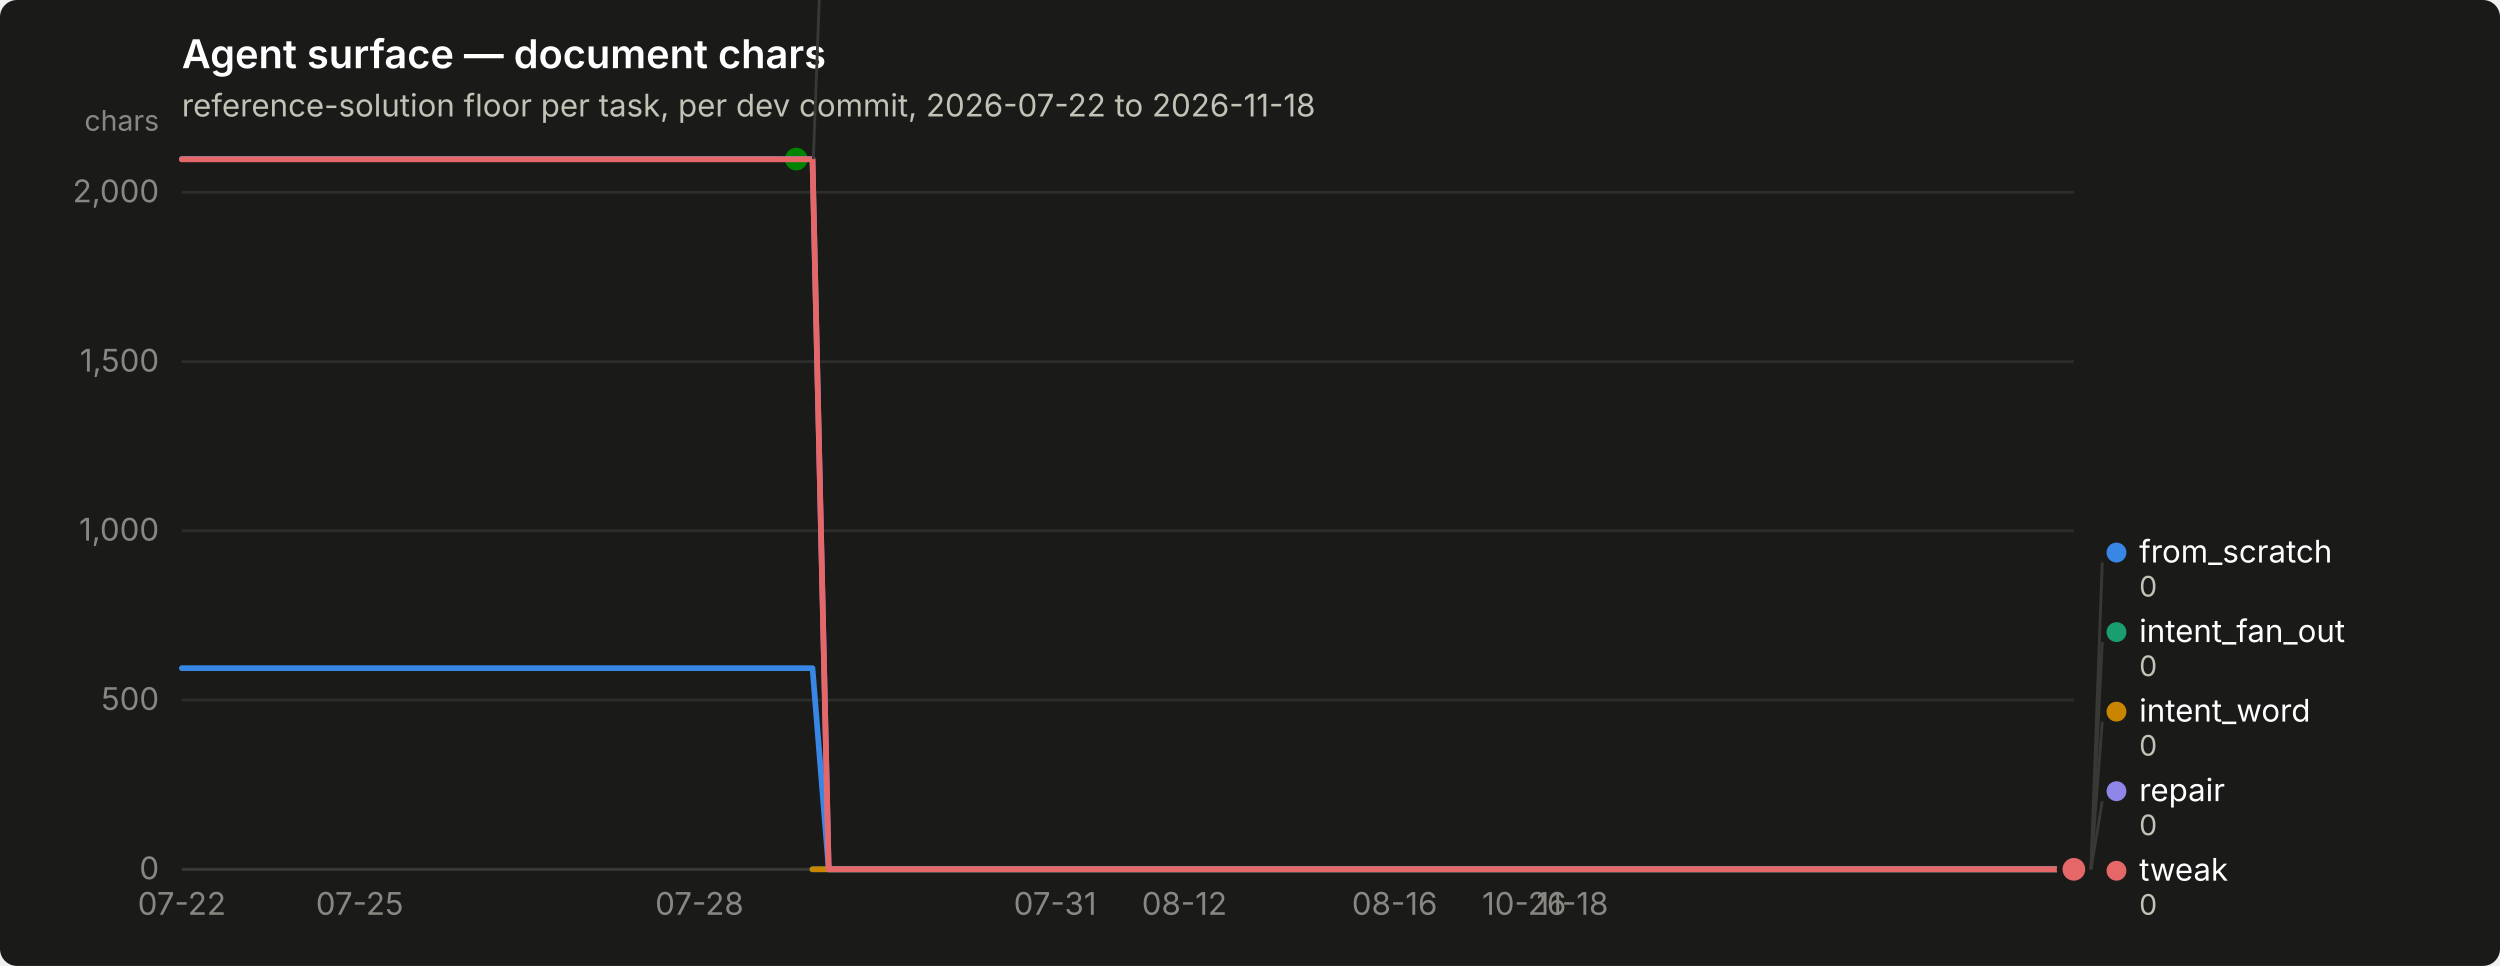
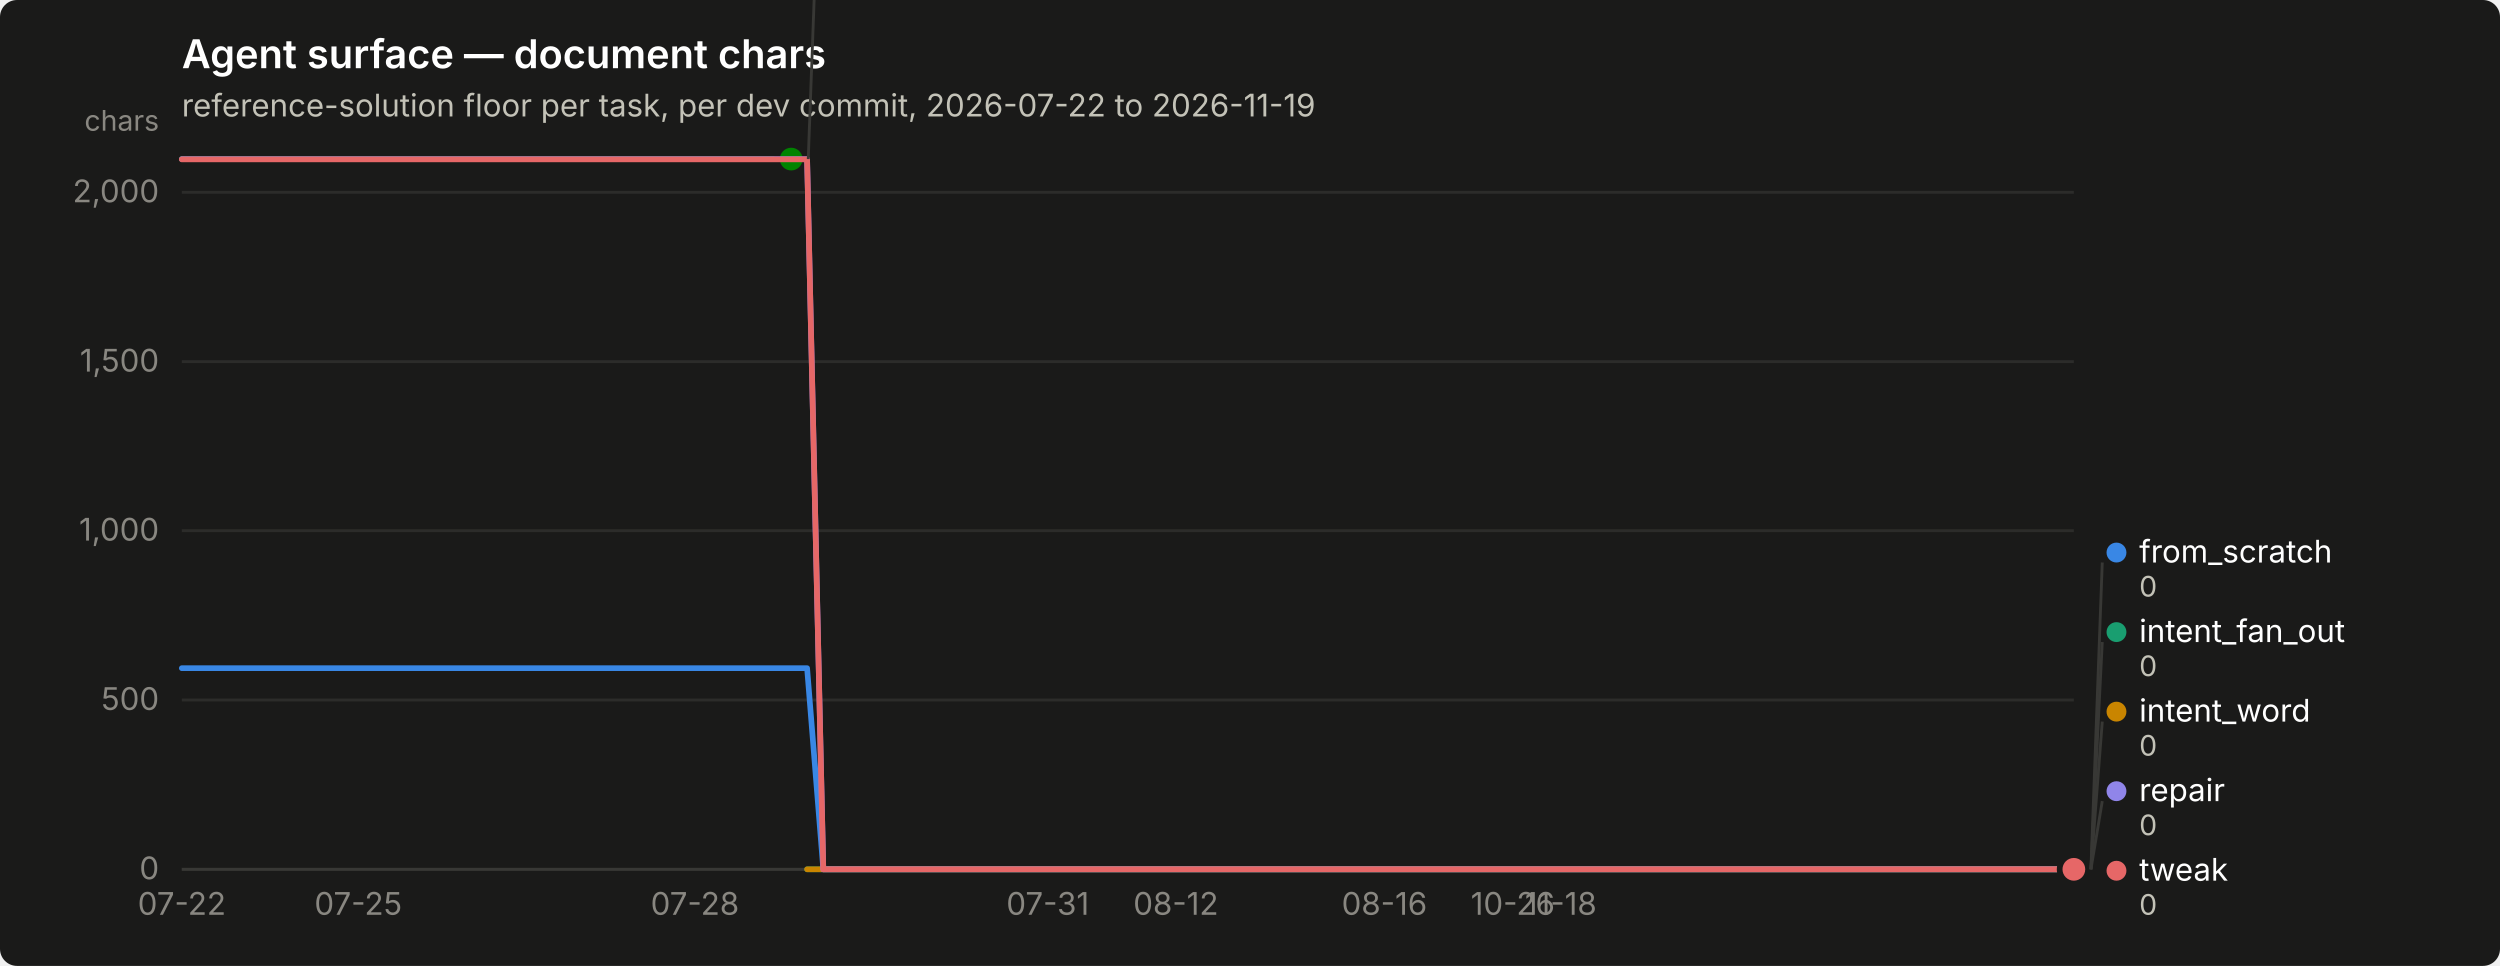
<svg xmlns="http://www.w3.org/2000/svg" width="880" height="340" viewBox="0 0 880 340" role="img" aria-label="Agent surface — document chars">
  <rect width="880" height="340" rx="6" fill="#1a1a19" />
  <text x="64" y="24" font-family="system-ui, -apple-system, &quot;Segoe UI&quot;, sans-serif" font-size="14" font-weight="600" fill="#ffffff">Agent surface — document chars</text>
-   <text x="64" y="41" font-family="system-ui, -apple-system, &quot;Segoe UI&quot;, sans-serif" font-size="11" fill="#c3c2b7">reference-solution floor per task, per dev commit, 2026-07-22 to 2026-11-18</text>
+   <text x="64" y="41" font-family="system-ui, -apple-system, &quot;Segoe UI&quot;, sans-serif" font-size="11" fill="#c3c2b7">reference-solution floor per task, per dev commit, 2026-07-22 to 2026-11-19</text>
  <line x1="64" y1="306.0" x2="730" y2="306.0" stroke="#2c2c2a" stroke-width="1" />
  <text x="56" y="309.5" text-anchor="end" font-family="system-ui, -apple-system, &quot;Segoe UI&quot;, sans-serif" font-size="11" style="font-variant-numeric: tabular-nums" fill="#898781">0</text>
  <line x1="64" y1="246.4" x2="730" y2="246.4" stroke="#2c2c2a" stroke-width="1" />
  <text x="56" y="249.9" text-anchor="end" font-family="system-ui, -apple-system, &quot;Segoe UI&quot;, sans-serif" font-size="11" style="font-variant-numeric: tabular-nums" fill="#898781">500</text>
  <line x1="64" y1="186.8" x2="730" y2="186.8" stroke="#2c2c2a" stroke-width="1" />
  <text x="56" y="190.3" text-anchor="end" font-family="system-ui, -apple-system, &quot;Segoe UI&quot;, sans-serif" font-size="11" style="font-variant-numeric: tabular-nums" fill="#898781">1,000</text>
  <line x1="64" y1="127.3" x2="730" y2="127.3" stroke="#2c2c2a" stroke-width="1" />
  <text x="56" y="130.8" text-anchor="end" font-family="system-ui, -apple-system, &quot;Segoe UI&quot;, sans-serif" font-size="11" style="font-variant-numeric: tabular-nums" fill="#898781">1,500</text>
  <line x1="64" y1="67.7" x2="730" y2="67.7" stroke="#2c2c2a" stroke-width="1" />
  <text x="56" y="71.2" text-anchor="end" font-family="system-ui, -apple-system, &quot;Segoe UI&quot;, sans-serif" font-size="11" style="font-variant-numeric: tabular-nums" fill="#898781">2,000</text>
  <text x="56" y="46" text-anchor="end" font-family="system-ui, -apple-system, &quot;Segoe UI&quot;, sans-serif" font-size="10" fill="#898781">chars</text>
  <line x1="64" y1="306" x2="730" y2="306" stroke="#383835" stroke-width="1" />
  <text x="64.0" y="322" text-anchor="middle" font-family="system-ui, -apple-system, &quot;Segoe UI&quot;, sans-serif" font-size="11" style="font-variant-numeric: tabular-nums" fill="#898781">07-22</text>
-   <text x="126.6" y="322" text-anchor="middle" font-family="system-ui, -apple-system, &quot;Segoe UI&quot;, sans-serif" font-size="11" style="font-variant-numeric: tabular-nums" fill="#898781">07-25</text>
-   <text x="246.2" y="322" text-anchor="middle" font-family="system-ui, -apple-system, &quot;Segoe UI&quot;, sans-serif" font-size="11" style="font-variant-numeric: tabular-nums" fill="#898781">07-28</text>
-   <text x="371.4" y="322" text-anchor="middle" font-family="system-ui, -apple-system, &quot;Segoe UI&quot;, sans-serif" font-size="11" style="font-variant-numeric: tabular-nums" fill="#898781">07-31</text>
-   <text x="416.9" y="322" text-anchor="middle" font-family="system-ui, -apple-system, &quot;Segoe UI&quot;, sans-serif" font-size="11" style="font-variant-numeric: tabular-nums" fill="#898781">08-12</text>
-   <text x="490.9" y="322" text-anchor="middle" font-family="system-ui, -apple-system, &quot;Segoe UI&quot;, sans-serif" font-size="11" style="font-variant-numeric: tabular-nums" fill="#898781">08-16</text>
-   <text x="536.5" y="322" text-anchor="middle" font-family="system-ui, -apple-system, &quot;Segoe UI&quot;, sans-serif" font-size="11" style="font-variant-numeric: tabular-nums" fill="#898781">10-26</text>
-   <text x="553.5" y="322" text-anchor="middle" font-family="system-ui, -apple-system, &quot;Segoe UI&quot;, sans-serif" font-size="11" style="font-variant-numeric: tabular-nums" fill="#898781">11-18</text>
-   <path d="M64.0,235.2 L69.7,235.2 L75.4,235.2 L81.1,235.2 L86.8,235.2 L92.5,235.2 L98.2,235.2 L103.8,235.2 L109.5,235.2 L115.2,235.2 L120.9,235.2 L126.6,235.2 L132.3,235.2 L138.0,235.2 L143.7,235.2 L149.4,235.2 L155.1,235.2 L160.8,235.2 L166.5,235.2 L172.2,235.2 L177.8,235.2 L183.5,235.2 L189.2,235.2 L194.9,235.2 L200.6,235.2 L206.3,235.2 L212.0,235.2 L217.7,235.2 L223.4,235.2 L229.1,235.2 L234.8,235.2 L240.5,235.2 L246.2,235.2 L251.8,235.2 L257.5,235.2 L263.2,235.2 L268.9,235.2 L274.6,235.2 L280.3,235.2 L286.0,235.2 L291.7,306.0 L297.4,306.0 L303.1,306.0 L308.8,306.0 L314.5,306.0 L320.2,306.0 L325.8,306.0 L331.5,306.0 L337.2,306.0 L342.9,306.0 L348.6,306.0 L354.3,306.0 L360.0,306.0 L365.7,306.0 L371.4,306.0 L377.1,306.0 L382.8,306.0 L388.5,306.0 L394.2,306.0 L399.8,306.0 L405.5,306.0 L411.2,306.0 L416.9,306.0 L422.6,306.0 L428.3,306.0 L434.0,306.0 L439.7,306.0 L445.4,306.0 L451.1,306.0 L456.8,306.0 L462.5,306.0 L468.2,306.0 L473.8,306.0 L479.5,306.0 L485.2,306.0 L490.9,306.0 L496.6,306.0 L502.3,306.0 L508.0,306.0 L513.7,306.0 L519.4,306.0 L525.1,306.0 L530.8,306.0 L536.5,306.0 L542.2,306.0 L547.8,306.0 L553.5,306.0 L559.2,306.0 L564.9,306.0 L570.6,306.0 L576.3,306.0 L582.0,306.0 L587.7,306.0 L593.4,306.0 L599.1,306.0 L604.8,306.0 L610.5,306.0 L616.2,306.0 L621.8,306.0 L627.5,306.0 L633.2,306.0 L638.9,306.0 L644.6,306.0 L650.3,306.0 L656.0,306.0 L661.7,306.0 L667.4,306.0 L673.1,306.0 L678.8,306.0 L684.5,306.0 L690.2,306.0 L695.8,306.0 L701.5,306.0 L707.2,306.0 L712.9,306.0 L718.6,306.0 L724.3,306.0 L730.0,306.0" fill="none" stroke="#3987e5" stroke-width="2" stroke-linejoin="round" stroke-linecap="round" />
+   <text x="126.1" y="322" text-anchor="middle" font-family="system-ui, -apple-system, &quot;Segoe UI&quot;, sans-serif" font-size="11" style="font-variant-numeric: tabular-nums" fill="#898781">07-25</text>
+   <text x="244.6" y="322" text-anchor="middle" font-family="system-ui, -apple-system, &quot;Segoe UI&quot;, sans-serif" font-size="11" style="font-variant-numeric: tabular-nums" fill="#898781">07-28</text>
+   <text x="368.8" y="322" text-anchor="middle" font-family="system-ui, -apple-system, &quot;Segoe UI&quot;, sans-serif" font-size="11" style="font-variant-numeric: tabular-nums" fill="#898781">07-31</text>
+   <text x="413.9" y="322" text-anchor="middle" font-family="system-ui, -apple-system, &quot;Segoe UI&quot;, sans-serif" font-size="11" style="font-variant-numeric: tabular-nums" fill="#898781">08-12</text>
+   <text x="487.3" y="322" text-anchor="middle" font-family="system-ui, -apple-system, &quot;Segoe UI&quot;, sans-serif" font-size="11" style="font-variant-numeric: tabular-nums" fill="#898781">08-16</text>
+   <text x="532.5" y="322" text-anchor="middle" font-family="system-ui, -apple-system, &quot;Segoe UI&quot;, sans-serif" font-size="11" style="font-variant-numeric: tabular-nums" fill="#898781">10-26</text>
+   <text x="549.4" y="322" text-anchor="middle" font-family="system-ui, -apple-system, &quot;Segoe UI&quot;, sans-serif" font-size="11" style="font-variant-numeric: tabular-nums" fill="#898781">11-18</text>
+   <path d="M64.0,235.2 L69.6,235.2 L75.3,235.2 L80.9,235.2 L86.6,235.2 L92.2,235.2 L97.9,235.2 L103.5,235.2 L109.2,235.2 L114.8,235.2 L120.4,235.2 L126.1,235.2 L131.7,235.2 L137.4,235.2 L143.0,235.2 L148.7,235.2 L154.3,235.2 L159.9,235.2 L165.6,235.2 L171.2,235.2 L176.9,235.2 L182.5,235.2 L188.2,235.2 L193.8,235.2 L199.5,235.2 L205.1,235.2 L210.7,235.2 L216.4,235.2 L222.0,235.2 L227.7,235.2 L233.3,235.2 L239.0,235.2 L244.6,235.2 L250.3,235.2 L255.9,235.2 L261.5,235.2 L267.2,235.2 L272.8,235.2 L278.5,235.2 L284.1,235.2 L289.8,306.0 L295.4,306.0 L301.1,306.0 L306.7,306.0 L312.3,306.0 L318.0,306.0 L323.6,306.0 L329.3,306.0 L334.9,306.0 L340.6,306.0 L346.2,306.0 L351.8,306.0 L357.5,306.0 L363.1,306.0 L368.8,306.0 L374.4,306.0 L380.1,306.0 L385.7,306.0 L391.4,306.0 L397.0,306.0 L402.6,306.0 L408.3,306.0 L413.9,306.0 L419.6,306.0 L425.2,306.0 L430.9,306.0 L436.5,306.0 L442.2,306.0 L447.8,306.0 L453.4,306.0 L459.1,306.0 L464.7,306.0 L470.4,306.0 L476.0,306.0 L481.7,306.0 L487.3,306.0 L492.9,306.0 L498.6,306.0 L504.2,306.0 L509.9,306.0 L515.5,306.0 L521.2,306.0 L526.8,306.0 L532.5,306.0 L538.1,306.0 L543.7,306.0 L549.4,306.0 L555.0,306.0 L560.7,306.0 L566.3,306.0 L572.0,306.0 L577.6,306.0 L583.3,306.0 L588.9,306.0 L594.5,306.0 L600.2,306.0 L605.8,306.0 L611.5,306.0 L617.1,306.0 L622.8,306.0 L628.4,306.0 L634.1,306.0 L639.7,306.0 L645.3,306.0 L651.0,306.0 L656.6,306.0 L662.3,306.0 L667.9,306.0 L673.6,306.0 L679.2,306.0 L684.8,306.0 L690.5,306.0 L696.1,306.0 L701.8,306.0 L707.4,306.0 L713.1,306.0 L718.7,306.0 L724.4,306.0 L730.0,306.0" fill="none" stroke="#3987e5" stroke-width="2" stroke-linejoin="round" stroke-linecap="round" />
  <circle cx="730.0" cy="306.0" r="6" fill="#1a1a19" />
  <circle cx="730.0" cy="306.0" r="4" fill="#3987e5" />
-   <path d="M286.0,306.0 L291.7,306.0 L297.4,306.0 L303.1,306.0 L308.8,306.0 L314.5,306.0 L320.2,306.0 L325.8,306.0 L331.5,306.0 L337.2,306.0 L342.9,306.0 L348.6,306.0 L354.3,306.0 L360.0,306.0 L365.7,306.0 L371.4,306.0 L377.1,306.0 L382.8,306.0 L388.5,306.0 L394.2,306.0 L399.8,306.0 L405.5,306.0 L411.2,306.0 L416.9,306.0 L422.6,306.0 L428.3,306.0 L434.0,306.0 L439.7,306.0 L445.4,306.0 L451.1,306.0 L456.8,306.0 L462.5,306.0 L468.2,306.0 L473.8,306.0 L479.5,306.0 L485.2,306.0 L490.9,306.0 L496.6,306.0 L502.3,306.0 L508.0,306.0 L513.7,306.0 L519.4,306.0 L525.1,306.0 L530.8,306.0 L536.5,306.0 L542.2,306.0 L547.8,306.0 L553.5,306.0 L559.2,306.0 L564.9,306.0 L570.6,306.0 L576.3,306.0 L582.0,306.0 L587.7,306.0 L593.4,306.0 L599.1,306.0 L604.8,306.0 L610.5,306.0 L616.2,306.0 L621.8,306.0 L627.5,306.0 L633.2,306.0 L638.9,306.0 L644.6,306.0 L650.3,306.0 L656.0,306.0 L661.7,306.0 L667.4,306.0 L673.1,306.0 L678.8,306.0 L684.5,306.0 L690.2,306.0 L695.8,306.0 L701.5,306.0 L707.2,306.0 L712.9,306.0 L718.6,306.0 L724.3,306.0 L730.0,306.0" fill="none" stroke="#199e70" stroke-width="2" stroke-linejoin="round" stroke-linecap="round" />
+   <path d="M284.1,306.0 L289.8,306.0 L295.4,306.0 L301.1,306.0 L306.7,306.0 L312.3,306.0 L318.0,306.0 L323.6,306.0 L329.3,306.0 L334.9,306.0 L340.6,306.0 L346.2,306.0 L351.8,306.0 L357.5,306.0 L363.1,306.0 L368.8,306.0 L374.4,306.0 L380.1,306.0 L385.7,306.0 L391.4,306.0 L397.0,306.0 L402.6,306.0 L408.3,306.0 L413.9,306.0 L419.6,306.0 L425.2,306.0 L430.9,306.0 L436.5,306.0 L442.2,306.0 L447.8,306.0 L453.4,306.0 L459.1,306.0 L464.7,306.0 L470.4,306.0 L476.0,306.0 L481.7,306.0 L487.3,306.0 L492.9,306.0 L498.6,306.0 L504.2,306.0 L509.9,306.0 L515.5,306.0 L521.2,306.0 L526.8,306.0 L532.5,306.0 L538.1,306.0 L543.7,306.0 L549.4,306.0 L555.0,306.0 L560.7,306.0 L566.3,306.0 L572.0,306.0 L577.6,306.0 L583.3,306.0 L588.9,306.0 L594.5,306.0 L600.2,306.0 L605.8,306.0 L611.5,306.0 L617.1,306.0 L622.8,306.0 L628.4,306.0 L634.1,306.0 L639.7,306.0 L645.3,306.0 L651.0,306.0 L656.6,306.0 L662.3,306.0 L667.9,306.0 L673.6,306.0 L679.2,306.0 L684.8,306.0 L690.5,306.0 L696.1,306.0 L701.8,306.0 L707.4,306.0 L713.1,306.0 L718.7,306.0 L724.4,306.0 L730.0,306.0" fill="none" stroke="#199e70" stroke-width="2" stroke-linejoin="round" stroke-linecap="round" />
  <circle cx="730.0" cy="306.0" r="6" fill="#1a1a19" />
  <circle cx="730.0" cy="306.0" r="4" fill="#199e70" />
-   <path d="M286.0,306.0 L291.7,306.0 L297.4,306.0 L303.1,306.0 L308.8,306.0 L314.5,306.0 L320.2,306.0 L325.8,306.0 L331.5,306.0 L337.2,306.0 L342.9,306.0 L348.6,306.0 L354.3,306.0 L360.0,306.0 L365.7,306.0 L371.4,306.0 L377.1,306.0 L382.8,306.0 L388.5,306.0 L394.2,306.0 L399.8,306.0 L405.5,306.0 L411.2,306.0 L416.9,306.0 L422.6,306.0 L428.3,306.0 L434.0,306.0 L439.7,306.0 L445.4,306.0 L451.1,306.0 L456.8,306.0 L462.5,306.0 L468.2,306.0 L473.8,306.0 L479.5,306.0 L485.2,306.0 L490.9,306.0 L496.6,306.0 L502.3,306.0 L508.0,306.0 L513.7,306.0 L519.4,306.0 L525.1,306.0 L530.8,306.0 L536.5,306.0 L542.2,306.0 L547.8,306.0 L553.5,306.0 L559.2,306.0 L564.9,306.0 L570.6,306.0 L576.3,306.0 L582.0,306.0 L587.7,306.0 L593.4,306.0 L599.1,306.0 L604.8,306.0 L610.5,306.0 L616.2,306.0 L621.8,306.0 L627.5,306.0 L633.2,306.0 L638.9,306.0 L644.6,306.0 L650.3,306.0 L656.0,306.0 L661.7,306.0 L667.4,306.0 L673.1,306.0 L678.8,306.0 L684.5,306.0 L690.2,306.0 L695.8,306.0 L701.5,306.0 L707.2,306.0 L712.9,306.0 L718.6,306.0 L724.3,306.0 L730.0,306.0" fill="none" stroke="#c98500" stroke-width="2" stroke-linejoin="round" stroke-linecap="round" />
+   <path d="M284.1,306.0 L289.8,306.0 L295.4,306.0 L301.1,306.0 L306.7,306.0 L312.3,306.0 L318.0,306.0 L323.6,306.0 L329.3,306.0 L334.9,306.0 L340.6,306.0 L346.2,306.0 L351.8,306.0 L357.5,306.0 L363.1,306.0 L368.8,306.0 L374.4,306.0 L380.1,306.0 L385.7,306.0 L391.4,306.0 L397.0,306.0 L402.6,306.0 L408.3,306.0 L413.9,306.0 L419.6,306.0 L425.2,306.0 L430.9,306.0 L436.5,306.0 L442.2,306.0 L447.8,306.0 L453.4,306.0 L459.1,306.0 L464.7,306.0 L470.4,306.0 L476.0,306.0 L481.7,306.0 L487.3,306.0 L492.9,306.0 L498.6,306.0 L504.2,306.0 L509.9,306.0 L515.5,306.0 L521.2,306.0 L526.8,306.0 L532.5,306.0 L538.1,306.0 L543.7,306.0 L549.4,306.0 L555.0,306.0 L560.7,306.0 L566.3,306.0 L572.0,306.0 L577.6,306.0 L583.3,306.0 L588.9,306.0 L594.5,306.0 L600.2,306.0 L605.8,306.0 L611.5,306.0 L617.1,306.0 L622.8,306.0 L628.4,306.0 L634.1,306.0 L639.7,306.0 L645.3,306.0 L651.0,306.0 L656.6,306.0 L662.3,306.0 L667.9,306.0 L673.6,306.0 L679.2,306.0 L684.8,306.0 L690.5,306.0 L696.1,306.0 L701.8,306.0 L707.4,306.0 L713.1,306.0 L718.7,306.0 L724.4,306.0 L730.0,306.0" fill="none" stroke="#c98500" stroke-width="2" stroke-linejoin="round" stroke-linecap="round" />
  <circle cx="730.0" cy="306.0" r="6" fill="#1a1a19" />
  <circle cx="730.0" cy="306.0" r="4" fill="#c98500" />
-   <path d="M64.0,56.0 L69.7,56.0 L75.4,56.0 L81.1,56.0 L86.8,56.0 L92.5,56.0 L98.2,56.0 L103.8,56.0 L109.5,56.0 L115.2,56.0 L120.9,56.0 L126.6,56.0 L132.3,56.0 L138.0,56.0 L143.7,56.0 L149.4,56.0 L155.1,56.0 L160.8,56.0 L166.5,56.0 L172.2,56.0 L177.8,56.0 L183.5,56.0 L189.2,56.0 L194.9,56.0 L200.6,56.0 L206.3,56.0 L212.0,56.0 L217.7,56.0 L223.4,56.0 L229.1,56.0 L234.8,56.0 L240.5,56.0 L246.2,56.0 L251.8,56.0 L257.5,56.0 L263.2,56.0 L268.9,56.0 L274.6,56.0 L280.3,56.0" fill="none" stroke="#008300" stroke-width="2" stroke-linejoin="round" stroke-linecap="round" />
-   <circle cx="280.3" cy="56.0" r="6" fill="#1a1a19" />
-   <circle cx="280.3" cy="56.0" r="4" fill="#008300" />
-   <path d="M64.0,56.0 L69.7,56.0 L75.4,56.0 L81.1,56.0 L86.8,56.0 L92.5,56.0 L98.2,56.0 L103.8,56.0 L109.5,56.0 L115.2,56.0 L120.9,56.0 L126.6,56.0 L132.3,56.0 L138.0,56.0 L143.7,56.0 L149.4,56.0 L155.1,56.0 L160.8,56.0 L166.5,56.0 L172.2,56.0 L177.8,56.0 L183.5,56.0 L189.2,56.0 L194.9,56.0 L200.6,56.0 L206.3,56.0 L212.0,56.0 L217.7,56.0 L223.4,56.0 L229.1,56.0 L234.8,56.0 L240.5,56.0 L246.2,56.0 L251.8,56.0 L257.5,56.0 L263.2,56.0 L268.9,56.0 L274.6,56.0 L280.3,56.0 L286.0,56.0 L291.7,306.0 L297.4,306.0 L303.1,306.0 L308.8,306.0 L314.5,306.0 L320.2,306.0 L325.8,306.0 L331.5,306.0 L337.2,306.0 L342.9,306.0 L348.6,306.0 L354.3,306.0 L360.0,306.0 L365.7,306.0 L371.4,306.0 L377.1,306.0 L382.8,306.0 L388.5,306.0 L394.2,306.0 L399.8,306.0 L405.5,306.0 L411.2,306.0 L416.9,306.0 L422.6,306.0 L428.3,306.0 L434.0,306.0 L439.7,306.0 L445.4,306.0 L451.1,306.0 L456.8,306.0 L462.5,306.0 L468.2,306.0 L473.8,306.0 L479.5,306.0 L485.2,306.0 L490.9,306.0 L496.6,306.0 L502.3,306.0 L508.0,306.0 L513.7,306.0 L519.4,306.0 L525.1,306.0 L530.8,306.0 L536.5,306.0 L542.2,306.0 L547.8,306.0 L553.5,306.0 L559.2,306.0 L564.9,306.0 L570.6,306.0 L576.3,306.0 L582.0,306.0 L587.7,306.0 L593.4,306.0 L599.1,306.0 L604.8,306.0 L610.5,306.0 L616.2,306.0 L621.8,306.0 L627.5,306.0 L633.2,306.0 L638.9,306.0 L644.6,306.0 L650.3,306.0 L656.0,306.0 L661.7,306.0 L667.4,306.0 L673.1,306.0 L678.8,306.0 L684.5,306.0 L690.2,306.0 L695.8,306.0 L701.5,306.0 L707.2,306.0 L712.9,306.0 L718.6,306.0 L724.3,306.0 L730.0,306.0" fill="none" stroke="#9085e9" stroke-width="2" stroke-linejoin="round" stroke-linecap="round" />
+   <path d="M64.0,56.0 L69.6,56.0 L75.3,56.0 L80.9,56.0 L86.6,56.0 L92.2,56.0 L97.9,56.0 L103.5,56.0 L109.2,56.0 L114.8,56.0 L120.4,56.0 L126.1,56.0 L131.7,56.0 L137.4,56.0 L143.0,56.0 L148.7,56.0 L154.3,56.0 L159.9,56.0 L165.6,56.0 L171.2,56.0 L176.9,56.0 L182.5,56.0 L188.2,56.0 L193.8,56.0 L199.5,56.0 L205.1,56.0 L210.7,56.0 L216.4,56.0 L222.0,56.0 L227.7,56.0 L233.3,56.0 L239.0,56.0 L244.6,56.0 L250.3,56.0 L255.9,56.0 L261.5,56.0 L267.2,56.0 L272.8,56.0 L278.5,56.0" fill="none" stroke="#008300" stroke-width="2" stroke-linejoin="round" stroke-linecap="round" />
+   <circle cx="278.5" cy="56.0" r="6" fill="#1a1a19" />
+   <circle cx="278.5" cy="56.0" r="4" fill="#008300" />
+   <path d="M64.0,56.0 L69.6,56.0 L75.3,56.0 L80.9,56.0 L86.6,56.0 L92.2,56.0 L97.9,56.0 L103.5,56.0 L109.2,56.0 L114.8,56.0 L120.4,56.0 L126.1,56.0 L131.7,56.0 L137.4,56.0 L143.0,56.0 L148.7,56.0 L154.3,56.0 L159.9,56.0 L165.6,56.0 L171.2,56.0 L176.9,56.0 L182.5,56.0 L188.2,56.0 L193.8,56.0 L199.5,56.0 L205.1,56.0 L210.7,56.0 L216.4,56.0 L222.0,56.0 L227.7,56.0 L233.3,56.0 L239.0,56.0 L244.6,56.0 L250.3,56.0 L255.9,56.0 L261.5,56.0 L267.2,56.0 L272.8,56.0 L278.5,56.0 L284.1,56.0 L289.8,306.0 L295.4,306.0 L301.1,306.0 L306.7,306.0 L312.3,306.0 L318.0,306.0 L323.6,306.0 L329.3,306.0 L334.9,306.0 L340.6,306.0 L346.2,306.0 L351.8,306.0 L357.5,306.0 L363.1,306.0 L368.8,306.0 L374.4,306.0 L380.1,306.0 L385.7,306.0 L391.4,306.0 L397.0,306.0 L402.6,306.0 L408.3,306.0 L413.9,306.0 L419.6,306.0 L425.2,306.0 L430.9,306.0 L436.5,306.0 L442.2,306.0 L447.8,306.0 L453.4,306.0 L459.1,306.0 L464.7,306.0 L470.4,306.0 L476.0,306.0 L481.7,306.0 L487.3,306.0 L492.9,306.0 L498.6,306.0 L504.2,306.0 L509.9,306.0 L515.5,306.0 L521.2,306.0 L526.8,306.0 L532.5,306.0 L538.1,306.0 L543.7,306.0 L549.4,306.0 L555.0,306.0 L560.7,306.0 L566.3,306.0 L572.0,306.0 L577.6,306.0 L583.3,306.0 L588.9,306.0 L594.5,306.0 L600.2,306.0 L605.8,306.0 L611.5,306.0 L617.1,306.0 L622.8,306.0 L628.4,306.0 L634.1,306.0 L639.7,306.0 L645.3,306.0 L651.0,306.0 L656.6,306.0 L662.3,306.0 L667.9,306.0 L673.6,306.0 L679.2,306.0 L684.8,306.0 L690.5,306.0 L696.1,306.0 L701.8,306.0 L707.4,306.0 L713.1,306.0 L718.7,306.0 L724.4,306.0 L730.0,306.0" fill="none" stroke="#9085e9" stroke-width="2" stroke-linejoin="round" stroke-linecap="round" />
  <circle cx="730.0" cy="306.0" r="6" fill="#1a1a19" />
  <circle cx="730.0" cy="306.0" r="4" fill="#9085e9" />
-   <path d="M64.0,56.1 L69.7,56.1 L75.4,56.1 L81.1,56.1 L86.8,56.1 L92.5,56.1 L98.2,56.1 L103.8,56.1 L109.5,56.1 L115.2,56.1 L120.9,56.1 L126.6,56.1 L132.3,56.1 L138.0,56.1 L143.7,56.1 L149.4,56.1 L155.1,56.1 L160.8,56.1 L166.5,56.1 L172.2,56.1 L177.8,56.1 L183.5,56.1 L189.2,56.1 L194.9,56.1 L200.6,56.1 L206.3,56.1 L212.0,56.1 L217.7,56.1 L223.4,56.1 L229.1,56.1 L234.8,56.1 L240.5,56.1 L246.2,56.1 L251.8,56.1 L257.5,56.1 L263.2,56.1 L268.9,56.1 L274.6,56.1 L280.3,56.1 L286.0,56.1 L291.7,306.0 L297.4,306.0 L303.1,306.0 L308.8,306.0 L314.5,306.0 L320.2,306.0 L325.8,306.0 L331.5,306.0 L337.2,306.0 L342.9,306.0 L348.6,306.0 L354.3,306.0 L360.0,306.0 L365.7,306.0 L371.4,306.0 L377.1,306.0 L382.8,306.0 L388.5,306.0 L394.2,306.0 L399.8,306.0 L405.5,306.0 L411.2,306.0 L416.9,306.0 L422.6,306.0 L428.3,306.0 L434.0,306.0 L439.7,306.0 L445.4,306.0 L451.1,306.0 L456.8,306.0 L462.5,306.0 L468.2,306.0 L473.8,306.0 L479.5,306.0 L485.2,306.0 L490.9,306.0 L496.6,306.0 L502.3,306.0 L508.0,306.0 L513.7,306.0 L519.4,306.0 L525.1,306.0 L530.8,306.0 L536.5,306.0 L542.2,306.0 L547.8,306.0 L553.5,306.0 L559.2,306.0 L564.9,306.0 L570.6,306.0 L576.3,306.0 L582.0,306.0 L587.7,306.0 L593.4,306.0 L599.1,306.0 L604.8,306.0 L610.5,306.0 L616.2,306.0 L621.8,306.0 L627.5,306.0 L633.2,306.0 L638.9,306.0 L644.6,306.0 L650.3,306.0 L656.0,306.0 L661.7,306.0 L667.4,306.0 L673.1,306.0 L678.8,306.0 L684.5,306.0 L690.2,306.0 L695.8,306.0 L701.5,306.0 L707.2,306.0 L712.9,306.0 L718.6,306.0 L724.3,306.0 L730.0,306.0" fill="none" stroke="#e66767" stroke-width="2" stroke-linejoin="round" stroke-linecap="round" />
+   <path d="M64.0,56.1 L69.6,56.1 L75.3,56.1 L80.9,56.1 L86.6,56.1 L92.2,56.1 L97.9,56.1 L103.5,56.1 L109.2,56.1 L114.8,56.1 L120.4,56.1 L126.1,56.1 L131.7,56.1 L137.4,56.1 L143.0,56.1 L148.7,56.1 L154.3,56.1 L159.9,56.1 L165.6,56.1 L171.2,56.1 L176.9,56.1 L182.5,56.1 L188.2,56.1 L193.8,56.1 L199.5,56.1 L205.1,56.1 L210.7,56.1 L216.4,56.1 L222.0,56.1 L227.7,56.1 L233.3,56.1 L239.0,56.1 L244.6,56.1 L250.3,56.1 L255.9,56.1 L261.5,56.1 L267.2,56.1 L272.8,56.1 L278.5,56.1 L284.1,56.1 L289.8,306.0 L295.4,306.0 L301.1,306.0 L306.7,306.0 L312.3,306.0 L318.0,306.0 L323.6,306.0 L329.3,306.0 L334.9,306.0 L340.6,306.0 L346.2,306.0 L351.8,306.0 L357.5,306.0 L363.1,306.0 L368.8,306.0 L374.4,306.0 L380.1,306.0 L385.7,306.0 L391.4,306.0 L397.0,306.0 L402.6,306.0 L408.3,306.0 L413.9,306.0 L419.6,306.0 L425.2,306.0 L430.9,306.0 L436.5,306.0 L442.2,306.0 L447.8,306.0 L453.4,306.0 L459.1,306.0 L464.7,306.0 L470.4,306.0 L476.0,306.0 L481.7,306.0 L487.3,306.0 L492.9,306.0 L498.6,306.0 L504.2,306.0 L509.9,306.0 L515.5,306.0 L521.2,306.0 L526.8,306.0 L532.5,306.0 L538.1,306.0 L543.7,306.0 L549.4,306.0 L555.0,306.0 L560.7,306.0 L566.3,306.0 L572.0,306.0 L577.6,306.0 L583.3,306.0 L588.9,306.0 L594.5,306.0 L600.2,306.0 L605.8,306.0 L611.5,306.0 L617.1,306.0 L622.8,306.0 L628.4,306.0 L634.1,306.0 L639.7,306.0 L645.3,306.0 L651.0,306.0 L656.6,306.0 L662.3,306.0 L667.9,306.0 L673.6,306.0 L679.2,306.0 L684.8,306.0 L690.5,306.0 L696.1,306.0 L701.8,306.0 L707.4,306.0 L713.1,306.0 L718.7,306.0 L724.4,306.0 L730.0,306.0" fill="none" stroke="#e66767" stroke-width="2" stroke-linejoin="round" stroke-linecap="round" />
  <circle cx="730.0" cy="306.0" r="6" fill="#1a1a19" />
  <circle cx="730.0" cy="306.0" r="4" fill="#e66767" />
-   <line x1="286.3" y1="56.0" x2="290.3" y2="-52.0" stroke="#383835" stroke-width="1" />
-   <circle cx="295.308" cy="-55.5" r="3.5" fill="#008300" />
-   <text x="303.308" y="-52.0" font-family="system-ui, -apple-system, &quot;Segoe UI&quot;, sans-serif" font-size="11" fill="#ffffff">nudge</text>
-   <text x="303.308" y="-40.0" font-family="system-ui, -apple-system, &quot;Segoe UI&quot;, sans-serif" font-size="10" style="font-variant-numeric: tabular-nums" fill="#c3c2b7">2,098</text>
+   <line x1="284.5" y1="56.0" x2="288.5" y2="-52.0" stroke="#383835" stroke-width="1" />
+   <circle cx="293.475" cy="-55.5" r="3.5" fill="#008300" />
+   <text x="301.475" y="-52.0" font-family="system-ui, -apple-system, &quot;Segoe UI&quot;, sans-serif" font-size="11" fill="#ffffff">nudge</text>
+   <text x="301.475" y="-40.0" font-family="system-ui, -apple-system, &quot;Segoe UI&quot;, sans-serif" font-size="10" style="font-variant-numeric: tabular-nums" fill="#c3c2b7">2,098</text>
  <line x1="736.0" y1="306.0" x2="740.0" y2="198.0" stroke="#383835" stroke-width="1" />
  <circle cx="745.0" cy="194.5" r="3.5" fill="#3987e5" />
  <text x="753.0" y="198.0" font-family="system-ui, -apple-system, &quot;Segoe UI&quot;, sans-serif" font-size="11" fill="#ffffff">from_scratch</text>
  <text x="753.0" y="210.0" font-family="system-ui, -apple-system, &quot;Segoe UI&quot;, sans-serif" font-size="10" style="font-variant-numeric: tabular-nums" fill="#c3c2b7">0</text>
  <line x1="736.0" y1="306.0" x2="740.0" y2="226.0" stroke="#383835" stroke-width="1" />
  <circle cx="745.0" cy="222.5" r="3.5" fill="#199e70" />
  <text x="753.0" y="226.0" font-family="system-ui, -apple-system, &quot;Segoe UI&quot;, sans-serif" font-size="11" fill="#ffffff">intent_fan_out</text>
  <text x="753.0" y="238.0" font-family="system-ui, -apple-system, &quot;Segoe UI&quot;, sans-serif" font-size="10" style="font-variant-numeric: tabular-nums" fill="#c3c2b7">0</text>
  <line x1="736.0" y1="306.0" x2="740.0" y2="254.0" stroke="#383835" stroke-width="1" />
  <circle cx="745.0" cy="250.5" r="3.5" fill="#c98500" />
  <text x="753.0" y="254.0" font-family="system-ui, -apple-system, &quot;Segoe UI&quot;, sans-serif" font-size="11" fill="#ffffff">intent_word</text>
  <text x="753.0" y="266.0" font-family="system-ui, -apple-system, &quot;Segoe UI&quot;, sans-serif" font-size="10" style="font-variant-numeric: tabular-nums" fill="#c3c2b7">0</text>
  <line x1="736.0" y1="306.0" x2="740.0" y2="282.0" stroke="#383835" stroke-width="1" />
  <circle cx="745.0" cy="278.5" r="3.5" fill="#9085e9" />
  <text x="753.0" y="282.0" font-family="system-ui, -apple-system, &quot;Segoe UI&quot;, sans-serif" font-size="11" fill="#ffffff">repair</text>
  <text x="753.0" y="294.0" font-family="system-ui, -apple-system, &quot;Segoe UI&quot;, sans-serif" font-size="10" style="font-variant-numeric: tabular-nums" fill="#c3c2b7">0</text>
  <circle cx="745.0" cy="306.5" r="3.5" fill="#e66767" />
  <text x="753.0" y="310.0" font-family="system-ui, -apple-system, &quot;Segoe UI&quot;, sans-serif" font-size="11" fill="#ffffff">tweak</text>
  <text x="753.0" y="322.0" font-family="system-ui, -apple-system, &quot;Segoe UI&quot;, sans-serif" font-size="10" style="font-variant-numeric: tabular-nums" fill="#c3c2b7">0</text>
</svg>
